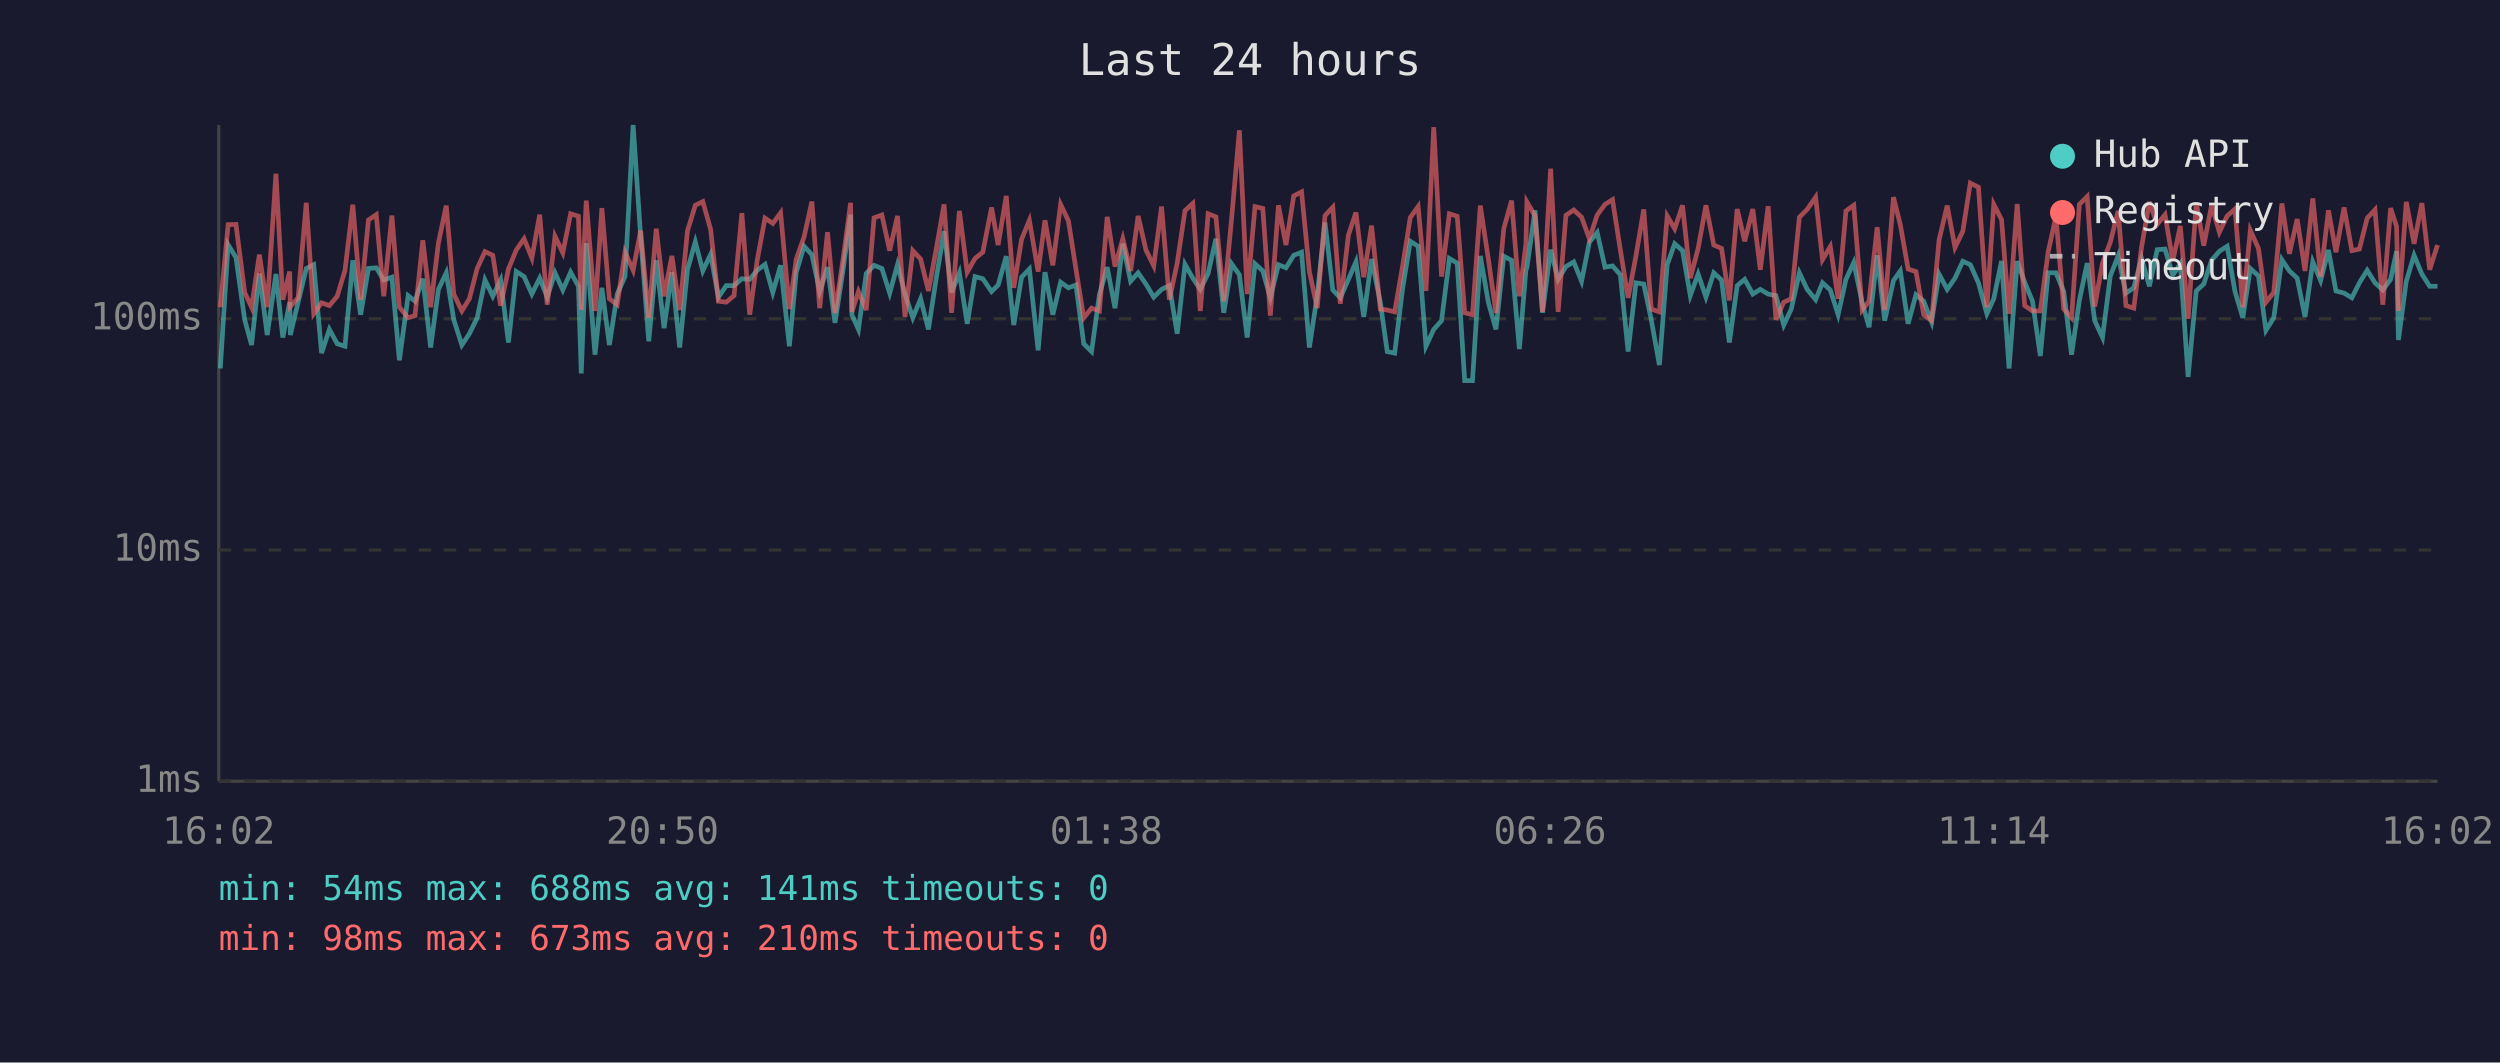
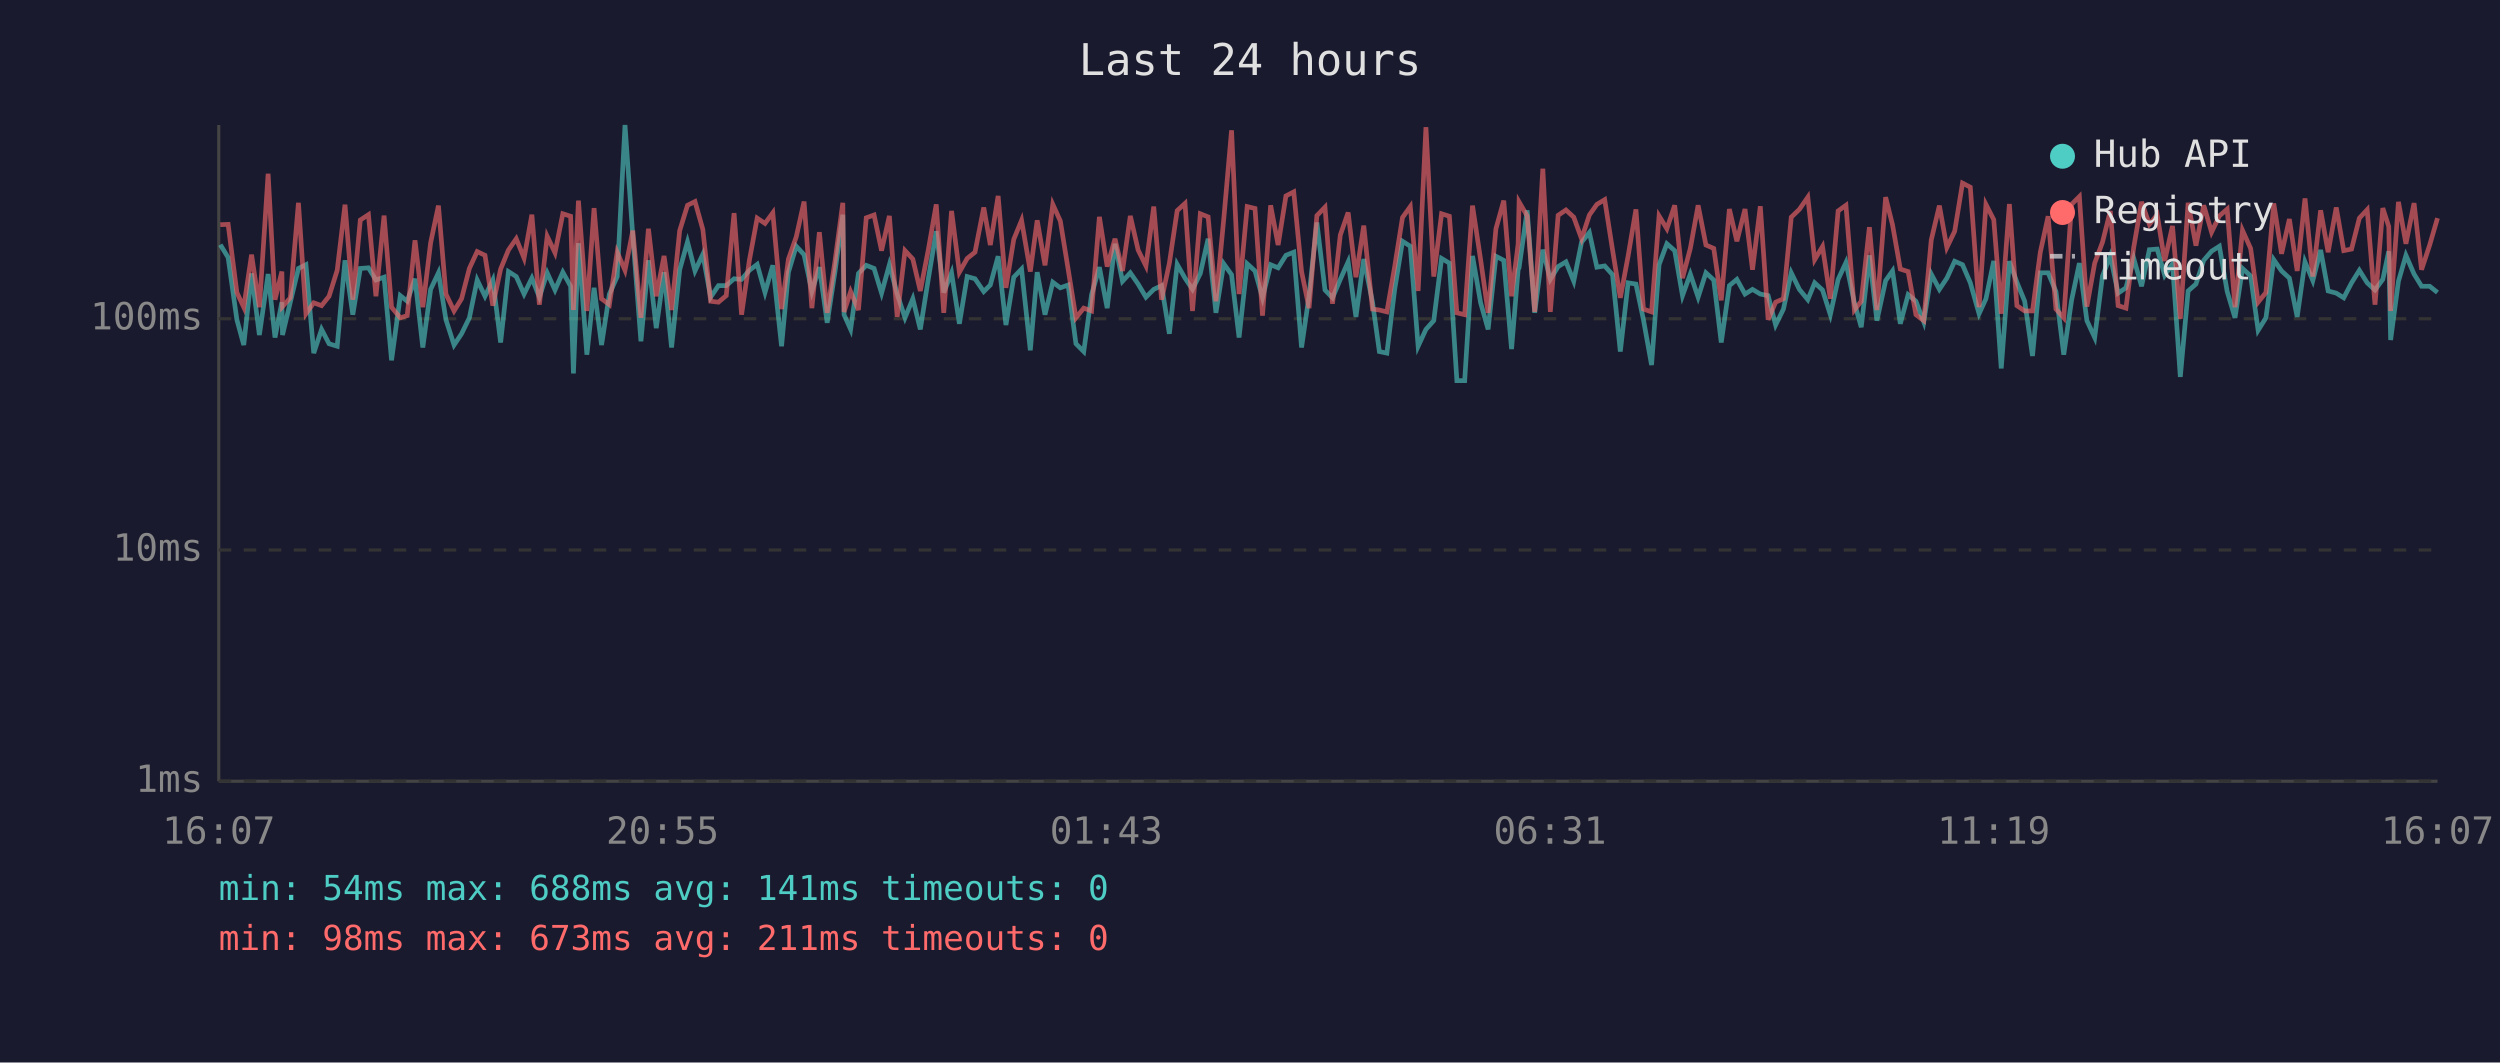
<svg xmlns="http://www.w3.org/2000/svg" viewBox="0 0 800 340" font-family="monospace" font-size="12">
  <rect width="800" height="340" fill="#1a1a2e" />
  <text x="400" y="24" fill="#e0e0e0" font-size="14" text-anchor="middle">Last 24 hours</text>
  <line x1="70" y1="40" x2="70" y2="250" stroke="#444" stroke-width="1" />
  <line x1="70" y1="250" x2="780" y2="250" stroke="#444" stroke-width="1" />
  <line x1="70" y1="250" x2="780" y2="250" stroke="#333" stroke-width="1" stroke-dasharray="4" />
  <text x="65" y="250" fill="#888" text-anchor="end" dominant-baseline="middle">1ms</text>
  <line x1="70" y1="176" x2="780" y2="176" stroke="#333" stroke-width="1" stroke-dasharray="4" />
  <text x="65" y="176" fill="#888" text-anchor="end" dominant-baseline="middle">10ms</text>
  <line x1="70" y1="102" x2="780" y2="102" stroke="#333" stroke-width="1" stroke-dasharray="4" />
  <text x="65" y="102" fill="#888" text-anchor="end" dominant-baseline="middle">100ms</text>
-   <text x="70" y="270" fill="#888" text-anchor="middle">16:02</text>
-   <text x="212" y="270" fill="#888" text-anchor="middle">20:50</text>
-   <text x="354" y="270" fill="#888" text-anchor="middle">01:38</text>
-   <text x="496" y="270" fill="#888" text-anchor="middle">06:26</text>
-   <text x="638" y="270" fill="#888" text-anchor="middle">11:14</text>
-   <text x="780" y="270" fill="#888" text-anchor="middle">16:02</text>
-   <polyline points="70.5,117.9 73.0,78.3 75.5,82.4 78.3,102.3 80.5,110.4 83.0,87.5 85.5,107.2 88.3,87.7 90.5,108.0 92.7,96.7 92.9,107.2 95.4,96.7 98.0,85.9 100.4,84.7 102.9,113.0 105.4,105.4 107.9,110.0 110.4,110.8 112.9,83.3 115.4,100.7 117.9,85.9 120.4,85.7 122.8,89.6 125.4,88.7 127.8,115.3 130.6,94.6 132.8,96.4 135.3,89.2 137.8,111.2 140.3,92.6 142.8,87.3 145.2,102.3 147.8,110.4 150.2,106.8 152.7,101.7 155.2,89.6 157.7,94.8 160.2,89.6 162.7,109.6 165.2,86.9 167.7,88.5 170.2,94.1 172.7,89.0 175.1,95.1 177.6,87.3 180.1,92.8 182.6,87.1 185.1,91.6 186.0,119.5 187.6,77.8 190.4,113.5 192.6,92.1 195.0,110.4 197.5,94.1 200.0,88.5 202.6,40.0 205.0,75.6 207.6,109.2 210.0,83.3 212.5,105.0 215.0,87.1 217.5,111.2 220.0,86.3 222.5,77.4 224.9,86.7 227.4,81.4 229.9,95.1 232.4,91.4 234.9,91.4 237.4,89.2 239.9,89.4 242.3,86.5 244.8,84.6 247.3,93.6 249.8,84.9 252.6,110.8 254.8,87.1 257.3,78.8 259.8,81.5 262.3,93.3 264.8,85.5 267.2,103.3 269.7,86.9 272.2,68.7 272.6,100.7 274.7,105.4 277.2,87.5 279.7,84.9 282.2,85.9 284.7,93.8 287.2,84.7 289.6,94.1 292.1,101.7 294.6,95.6 297.1,105.4 299.6,89.0 302.1,74.0 304.5,93.6 307.0,87.3 309.5,103.6 312.0,88.5 314.5,89.2 317.3,93.3 319.4,91.2 322.0,82.0 324.4,104.0 326.9,88.7 329.4,86.1 332.2,112.1 334.4,87.1 336.9,100.7 339.4,90.3 341.9,92.1 344.3,91.2 346.8,110.0 349.3,112.5 351.8,94.3 354.3,85.5 356.8,98.6 359.3,78.0 361.8,90.0 364.2,87.3 366.7,90.9 369.2,95.1 371.7,92.6 374.2,91.4 376.7,106.8 379.2,84.6 381.7,89.0 384.1,92.6 386.6,87.5 389.1,76.4 391.6,100.1 394.1,84.4 396.6,87.9 399.1,108.0 401.6,84.4 404.1,86.7 406.5,95.3 409.1,84.7 411.5,85.7 414.0,81.7 416.5,80.7 419.0,111.2 421.5,94.6 424.0,71.2 426.5,92.8 428.9,95.3 431.5,89.4 433.9,83.8 436.4,101.4 438.9,82.9 441.7,96.7 443.9,112.5 446.3,113.0 448.8,92.6 451.3,77.2 453.8,78.8 456.3,110.8 458.8,105.4 461.3,102.6 463.8,82.7 466.3,84.2 468.7,121.8 471.2,121.8 473.7,81.9 476.3,96.9 478.7,105.4 481.2,82.0 483.7,83.3 486.2,111.7 488.3,86.3 488.6,85.7 491.2,67.3 493.6,100.1 496.2,79.9 498.6,89.4 501.1,85.3 503.6,83.8 506.1,90.0 508.6,77.5 511.1,74.4 513.6,85.5 516.0,85.1 518.5,87.9 521.0,112.5 523.5,90.5 526.0,90.9 528.4,102.3 531.0,116.8 533.5,84.7 535.9,78.0 538.4,80.2 540.9,94.6 543.4,87.7 545.9,95.1 548.4,87.3 550.9,89.6 553.4,109.6 555.9,91.4 558.3,89.4 560.9,94.1 563.3,92.6 565.8,94.1 568.3,94.6 570.8,104.0 573.2,98.9 575.8,87.3 578.3,92.6 581.0,95.9 583.2,90.5 585.7,92.8 588.2,100.7 590.7,89.4 593.2,84.0 595.9,96.9 598.1,104.7 600.7,81.7 603.1,102.6 605.9,89.8 608.1,86.7 610.6,103.6 613.1,94.3 615.6,96.4 618.1,103.0 620.5,87.7 623.1,92.6 625.6,89.0 628.1,83.6 630.5,84.7 633.1,90.5 635.8,100.4 638.0,95.6 640.5,83.5 642.9,117.9 645.5,83.6 647.9,90.3 650.4,96.4 652.9,113.9 655.4,87.3 657.9,87.3 660.4,93.3 662.9,113.5 665.4,96.1 667.9,84.2 670.3,102.6 672.8,108.0 675.3,88.3 677.8,81.9 680.3,93.8 682.8,92.1 685.3,82.7 687.8,91.6 690.3,79.9 692.8,79.7 695.3,88.1 697.7,84.4 700.2,120.6 702.8,93.1 705.2,90.9 707.7,83.3 710.2,80.4 712.7,78.8 715.2,93.3 717.7,101.7 720.1,85.9 722.7,88.3 725.1,105.7 727.6,101.7 730.2,83.1 732.6,86.7 735.1,89.0 737.6,101.4 740.1,83.8 742.6,89.8 745.1,80.0 747.5,93.1 750.1,93.8 752.6,95.3 755.0,90.5 757.5,86.5 760.0,90.5 762.5,92.8 765.0,89.4 766.9,80.4 767.5,108.8 770.0,90.0 772.5,81.7 775.0,87.7 777.5,91.6 780.0,91.6" fill="none" stroke="#4ecdc4" stroke-width="1.5" opacity="0.6" />
-   <polyline points="70.5,98.3 73.0,71.9 75.5,71.8 78.3,93.6 80.5,98.3 83.0,81.5 85.5,98.3 88.3,55.6 90.5,95.9 92.7,86.9 92.9,98.1 95.4,95.3 98.0,64.9 100.4,100.4 102.9,96.9 105.4,97.8 107.9,94.8 110.4,86.5 112.9,65.5 115.4,95.9 117.9,70.4 120.4,68.7 122.8,94.8 125.4,69.0 127.8,98.3 130.6,101.7 132.8,101.0 135.3,76.9 137.8,98.3 140.3,77.7 142.8,65.8 145.2,94.1 147.8,99.5 150.2,95.6 152.7,85.9 155.2,80.5 157.7,81.7 160.2,97.8 162.7,86.1 165.2,80.0 167.7,76.4 170.2,82.6 172.7,68.7 175.1,97.5 177.6,75.6 180.1,80.9 182.6,68.4 185.1,69.2 186.0,99.2 187.6,64.2 190.4,99.5 192.6,66.6 195.0,95.6 197.5,97.5 200.0,80.7 202.6,86.5 205.0,73.8 207.6,101.7 210.0,73.2 212.5,94.8 215.0,81.9 217.5,99.2 220.0,73.8 222.5,65.7 224.9,64.5 227.4,73.4 229.9,96.4 232.4,96.7 234.9,94.6 237.4,68.2 239.9,100.7 242.3,83.3 244.8,69.8 247.3,71.5 249.8,68.1 252.6,98.9 254.8,82.9 257.3,75.8 259.8,64.5 262.3,98.6 264.8,74.3 267.2,100.1 269.7,83.5 272.2,64.9 272.6,99.8 274.7,93.3 277.2,99.2 279.7,69.7 282.2,68.8 284.7,80.2 287.2,69.1 289.6,101.4 292.1,80.2 294.6,82.9 297.1,93.1 299.6,79.7 302.1,65.4 304.5,100.1 307.0,67.5 309.5,87.1 312.0,82.7 314.5,80.7 317.3,66.4 319.4,78.4 322.0,62.7 324.4,92.1 326.9,76.6 329.4,70.5 332.2,86.9 334.4,70.5 336.9,84.9 339.4,65.4 341.9,70.7 344.3,86.1 346.8,101.7 349.3,98.6 351.8,99.5 354.3,69.4 356.8,85.3 359.3,76.4 361.8,86.7 364.2,69.1 366.7,80.0 369.2,85.1 371.7,66.1 374.2,95.9 376.7,84.2 379.2,67.4 381.7,65.1 384.1,99.5 386.6,68.4 389.1,69.4 391.6,96.4 394.1,70.1 396.6,41.7 399.1,94.1 401.6,66.1 404.1,66.7 406.5,101.0 409.1,65.7 411.5,78.4 414.0,62.7 416.5,61.4 419.0,86.9 421.5,98.6 424.0,69.0 426.5,66.3 428.9,97.2 431.5,75.2 433.9,68.0 436.4,88.7 438.9,72.2 441.7,98.9 443.9,99.2 446.3,99.8 448.8,85.3 451.3,69.6 453.8,66.1 456.3,93.1 458.8,40.7 461.3,88.5 463.8,68.4 466.3,69.2 468.7,100.1 471.2,100.7 473.7,65.8 476.3,83.1 478.7,100.1 481.2,73.2 483.7,64.2 486.2,94.8 488.3,78.1 488.6,64.6 491.2,69.1 493.6,99.8 496.2,54.0 498.6,99.8 501.1,68.9 503.6,67.2 506.1,69.5 508.6,76.4 511.1,68.8 513.6,65.4 516.0,63.9 518.5,79.9 521.0,95.3 523.5,81.9 526.0,67.0 528.4,98.9 531.0,99.8 533.5,69.1 535.9,73.2 538.4,65.7 540.9,89.0 543.4,79.5 545.9,65.7 548.4,78.4 550.9,79.5 553.4,96.1 555.9,66.9 558.3,77.2 560.9,66.9 563.3,86.3 565.8,66.0 568.3,102.3 570.8,96.7 573.2,95.6 575.8,69.5 578.3,67.0 581.0,63.1 583.2,83.1 585.7,78.9 588.2,95.6 590.7,67.5 593.2,65.7 595.9,99.2 598.1,96.4 600.7,72.7 603.1,99.2 605.9,63.1 608.1,71.9 610.6,86.1 613.1,86.9 615.6,100.7 618.1,102.6 620.5,76.8 623.1,65.8 625.6,79.2 628.1,74.0 630.5,58.6 633.1,59.9 635.8,98.3 638.0,65.4 640.5,70.3 642.9,100.4 645.5,65.3 647.9,97.8 650.4,99.5 652.9,99.5 655.4,80.7 657.9,69.2 660.4,98.9 662.9,101.7 665.4,65.4 667.9,62.9 670.3,98.1 672.8,84.2 675.3,77.5 677.8,67.5 680.3,97.8 682.8,98.6 685.3,79.1 687.8,64.6 690.3,71.8 692.8,68.7 695.3,83.5 697.7,72.3 700.2,102.0 702.8,64.9 705.2,78.6 707.7,65.7 710.2,74.3 712.7,69.1 715.2,66.9 717.7,98.3 720.1,73.7 722.7,79.5 725.1,96.7 727.6,93.6 730.2,65.1 732.6,81.2 735.1,70.1 737.6,86.7 740.1,63.5 742.6,88.5 745.1,67.3 747.5,80.7 750.1,66.4 752.6,80.2 755.0,79.7 757.5,69.8 760.0,67.1 762.5,97.5 765.0,66.6 766.9,72.5 767.5,99.5 770.0,64.6 772.5,78.0 775.0,65.0 777.5,86.3 780.0,78.4" fill="none" stroke="#ff6b6b" stroke-width="1.5" opacity="0.6" />
+   <text x="70" y="270" fill="#888" text-anchor="middle">16:07</text>
+   <text x="212" y="270" fill="#888" text-anchor="middle">20:55</text>
+   <text x="354" y="270" fill="#888" text-anchor="middle">01:43</text>
+   <text x="496" y="270" fill="#888" text-anchor="middle">06:31</text>
+   <text x="638" y="270" fill="#888" text-anchor="middle">11:19</text>
+   <text x="780" y="270" fill="#888" text-anchor="middle">16:07</text>
+   <polyline points="70.5,78.3 73.0,82.4 75.8,102.3 78.0,110.4 80.5,87.5 83.0,107.2 85.8,87.7 88.0,108.0 90.2,96.7 90.4,107.2 92.9,96.7 95.5,85.9 97.9,84.7 100.4,113.0 102.9,105.4 105.3,110.0 107.9,110.8 110.4,83.3 112.9,100.7 115.3,85.9 117.9,85.7 120.3,89.6 122.9,88.7 125.3,115.3 128.1,94.6 130.3,96.4 132.8,89.2 135.3,111.2 137.8,92.6 140.3,87.3 142.7,102.3 145.3,110.4 147.7,106.8 150.2,101.7 152.7,89.6 155.2,94.8 157.7,89.6 160.2,109.6 162.7,86.9 165.2,88.5 167.7,94.1 170.2,89.0 172.6,95.1 175.1,87.3 177.6,92.8 180.1,87.1 182.6,91.6 183.5,119.5 185.1,77.8 187.8,113.5 190.1,92.1 192.5,110.4 195.0,94.1 197.5,88.5 200.0,40.0 202.5,75.6 205.1,109.2 207.5,83.3 210.0,105.0 212.5,87.1 214.9,111.2 217.5,86.3 220.0,77.4 222.4,86.7 224.9,81.4 227.4,95.1 229.9,91.4 232.4,91.4 234.9,89.2 237.3,89.4 239.8,86.5 242.3,84.6 244.8,93.6 247.3,84.9 250.1,110.8 252.3,87.1 254.8,78.8 257.3,81.5 259.8,93.3 262.2,85.5 264.7,103.3 267.2,86.9 269.7,68.7 270.1,100.7 272.2,105.4 274.7,87.5 277.2,84.9 279.7,85.9 282.1,93.8 284.6,84.7 287.1,94.1 289.6,101.7 292.1,95.6 294.5,105.4 297.1,89.0 299.6,74.0 302.0,93.6 304.5,87.3 307.0,103.6 309.5,88.5 312.0,89.2 314.8,93.3 316.9,91.2 319.4,82.0 321.9,104.0 324.4,88.7 326.9,86.1 329.7,112.1 331.9,87.1 334.4,100.7 336.9,90.3 339.3,92.1 341.8,91.2 344.3,110.0 346.8,112.5 349.3,94.3 351.8,85.5 354.3,98.6 356.8,78.0 359.2,90.0 361.7,87.3 364.2,90.9 366.7,95.1 369.2,92.6 371.7,91.4 374.2,106.8 376.7,84.6 379.2,89.0 381.6,92.6 384.1,87.5 386.6,76.4 389.1,100.1 391.6,84.4 394.1,87.9 396.5,108.0 399.1,84.4 401.6,86.7 404.0,95.3 406.6,84.7 409.0,85.7 411.5,81.7 414.0,80.7 416.5,111.2 418.9,94.6 421.4,71.2 424.0,92.8 426.4,95.3 428.9,89.4 431.4,83.8 433.9,101.4 436.4,82.9 439.2,96.7 441.4,112.5 443.8,113.0 446.3,92.6 448.8,77.2 451.3,78.8 453.8,110.8 456.3,105.4 458.8,102.6 461.3,82.7 463.8,84.2 466.2,121.8 468.7,121.8 471.2,81.9 473.8,96.9 476.2,105.4 478.7,82.0 481.2,83.3 483.7,111.7 485.8,86.3 486.1,85.7 488.7,67.3 491.1,100.1 493.7,79.9 496.1,89.4 498.6,85.3 501.1,83.8 503.6,90.0 506.1,77.5 508.6,74.4 511.0,85.5 513.5,85.1 516.0,87.9 518.5,112.5 521.0,90.5 523.5,90.9 525.9,102.3 528.5,116.8 530.9,84.7 533.4,78.0 535.9,80.2 538.4,94.6 540.9,87.7 543.4,95.1 545.9,87.3 548.4,89.6 550.8,109.6 553.4,91.4 555.8,89.4 558.4,94.1 560.8,92.6 563.3,94.1 565.8,94.6 568.2,104.0 570.7,98.9 573.2,87.3 575.8,92.6 578.5,95.9 580.7,90.5 583.2,92.8 585.7,100.7 588.2,89.4 590.7,84.0 593.4,96.9 595.6,104.7 598.2,81.7 600.6,102.6 603.4,89.8 605.6,86.7 608.1,103.6 610.6,94.3 613.1,96.4 615.6,103.0 618.0,87.7 620.6,92.6 623.0,89.0 625.5,83.6 628.0,84.7 630.5,90.5 633.3,100.4 635.5,95.6 638.0,83.5 640.4,117.9 643.0,83.6 645.4,90.3 647.9,96.4 650.4,113.9 652.9,87.3 655.4,87.3 657.9,93.3 660.4,113.5 662.9,96.1 665.4,84.2 667.8,102.6 670.3,108.0 672.8,88.3 675.3,81.9 677.8,93.8 680.3,92.1 682.8,82.7 685.3,91.6 687.8,79.9 690.3,79.7 692.7,88.1 695.2,84.4 697.7,120.6 700.2,93.1 702.7,90.9 705.2,83.3 707.7,80.4 710.2,78.8 712.7,93.3 715.2,101.7 717.6,85.9 720.2,88.3 722.6,105.7 725.1,101.7 727.6,83.1 730.1,86.7 732.6,89.0 735.1,101.4 737.6,83.8 740.1,89.8 742.6,80.0 745.0,93.1 747.6,93.8 750.0,95.3 752.5,90.5 755.0,86.5 757.5,90.5 760.0,92.8 762.5,89.4 764.4,80.4 765.0,108.8 767.5,90.0 769.9,81.7 772.5,87.7 774.9,91.6 777.5,91.6 780.0,93.6" fill="none" stroke="#4ecdc4" stroke-width="1.5" opacity="0.6" />
+   <polyline points="70.5,71.9 73.0,71.8 75.8,93.6 78.0,98.3 80.5,81.5 83.0,98.3 85.8,55.6 88.0,95.9 90.2,86.9 90.4,98.1 92.9,95.3 95.5,64.9 97.9,100.4 100.4,96.9 102.9,97.8 105.3,94.8 107.9,86.5 110.4,65.5 112.9,95.9 115.3,70.4 117.9,68.7 120.3,94.8 122.9,69.0 125.3,98.3 128.1,101.7 130.3,101.0 132.8,76.9 135.3,98.3 137.8,77.7 140.3,65.8 142.7,94.1 145.3,99.5 147.7,95.6 150.2,85.9 152.7,80.5 155.2,81.7 157.7,97.8 160.2,86.1 162.7,80.0 165.2,76.4 167.7,82.6 170.2,68.7 172.6,97.5 175.1,75.6 177.6,80.9 180.1,68.4 182.6,69.2 183.5,99.2 185.1,64.2 187.8,99.5 190.1,66.6 192.5,95.6 195.0,97.5 197.5,80.7 200.0,86.5 202.5,73.8 205.1,101.7 207.5,73.2 210.0,94.8 212.5,81.9 214.9,99.2 217.5,73.8 220.0,65.7 222.4,64.5 224.9,73.4 227.4,96.4 229.9,96.7 232.4,94.6 234.9,68.2 237.3,100.7 239.8,83.3 242.3,69.8 244.8,71.5 247.3,68.1 250.1,98.9 252.3,82.9 254.8,75.8 257.3,64.5 259.8,98.6 262.2,74.3 264.7,100.1 267.2,83.5 269.7,64.9 270.1,99.8 272.2,93.3 274.7,99.2 277.2,69.7 279.7,68.8 282.1,80.2 284.6,69.1 287.1,101.4 289.6,80.2 292.1,82.9 294.5,93.1 297.1,79.7 299.6,65.4 302.0,100.1 304.5,67.5 307.0,87.1 309.5,82.7 312.0,80.7 314.8,66.4 316.9,78.4 319.4,62.7 321.9,92.1 324.4,76.6 326.9,70.5 329.7,86.9 331.9,70.5 334.4,84.9 336.9,65.4 339.3,70.7 341.8,86.1 344.3,101.7 346.8,98.6 349.3,99.5 351.8,69.4 354.3,85.3 356.8,76.4 359.2,86.7 361.7,69.1 364.2,80.0 366.7,85.1 369.2,66.1 371.7,95.9 374.2,84.2 376.7,67.4 379.2,65.1 381.6,99.5 384.1,68.4 386.6,69.4 389.1,96.4 391.6,70.1 394.1,41.7 396.5,94.1 399.1,66.1 401.6,66.7 404.0,101.0 406.6,65.7 409.0,78.4 411.5,62.7 414.0,61.4 416.5,86.9 418.9,98.6 421.4,69.0 424.0,66.3 426.4,97.2 428.9,75.2 431.4,68.0 433.9,88.7 436.4,72.2 439.2,98.9 441.4,99.2 443.8,99.8 446.3,85.3 448.8,69.6 451.3,66.1 453.8,93.1 456.3,40.7 458.8,88.5 461.3,68.4 463.8,69.2 466.2,100.1 468.7,100.7 471.2,65.8 473.8,83.1 476.2,100.1 478.7,73.2 481.2,64.2 483.7,94.8 485.8,78.1 486.1,64.6 488.7,69.1 491.1,99.8 493.7,54.0 496.1,99.8 498.6,68.9 501.1,67.2 503.6,69.5 506.1,76.4 508.6,68.8 511.0,65.4 513.5,63.9 516.0,79.9 518.5,95.3 521.0,81.9 523.5,67.0 525.9,98.9 528.5,99.8 530.9,69.1 533.4,73.2 535.9,65.7 538.4,89.0 540.9,79.5 543.4,65.7 545.9,78.4 548.4,79.5 550.8,96.1 553.4,66.9 555.8,77.2 558.4,66.9 560.8,86.3 563.3,66.0 565.8,102.3 568.2,96.7 570.7,95.6 573.2,69.5 575.8,67.0 578.5,63.1 580.7,83.1 583.2,78.9 585.7,95.6 588.2,67.5 590.7,65.7 593.4,99.2 595.6,96.4 598.2,72.7 600.6,99.2 603.4,63.1 605.6,71.9 608.1,86.1 610.6,86.9 613.1,100.7 615.6,102.6 618.0,76.8 620.6,65.8 623.0,79.2 625.5,74.0 628.0,58.6 630.5,59.9 633.3,98.3 635.5,65.4 638.0,70.3 640.4,100.4 643.0,65.3 645.4,97.8 647.9,99.5 650.4,99.5 652.9,80.7 655.4,69.2 657.9,98.9 660.4,101.7 662.9,65.4 665.4,62.9 667.8,98.1 670.3,84.2 672.8,77.5 675.3,67.5 677.8,97.8 680.3,98.6 682.8,79.1 685.3,64.6 687.8,71.8 690.3,68.7 692.7,83.5 695.2,72.3 697.7,102.0 700.2,64.9 702.7,78.6 705.2,65.7 707.7,74.3 710.2,69.1 712.7,66.9 715.2,98.3 717.6,73.7 720.2,79.5 722.6,96.7 725.1,93.6 727.6,65.1 730.1,81.2 732.6,70.1 735.1,86.7 737.6,63.5 740.1,88.5 742.6,67.3 745.0,80.7 747.6,66.4 750.0,80.2 752.5,79.7 755.0,69.8 757.5,67.1 760.0,97.5 762.5,66.6 764.4,72.5 765.0,99.5 767.5,64.6 769.9,78.0 772.5,65.0 774.9,86.3 777.5,78.4 780.0,69.8" fill="none" stroke="#ff6b6b" stroke-width="1.5" opacity="0.6" />
  <circle cx="660" cy="50" r="4" fill="#4ecdc4" />
  <text x="670" y="50" fill="#e0e0e0" dominant-baseline="middle">Hub API</text>
  <circle cx="660" cy="68" r="4" fill="#ff6b6b" />
  <text x="670" y="68" fill="#e0e0e0" dominant-baseline="middle">Registry</text>
  <line x1="656" y1="82" x2="664" y2="82" stroke="#e0e0e0" stroke-width="1.5" stroke-dasharray="4,3" opacity="0.7" />
  <text x="670" y="86" fill="#e0e0e0" dominant-baseline="middle">Timeout</text>
  <text x="70" y="288" fill="#4ecdc4" font-size="11">min: 54ms  max: 688ms  avg: 141ms  timeouts: 0</text>
-   <text x="70" y="304" fill="#ff6b6b" font-size="11">min: 98ms  max: 673ms  avg: 210ms  timeouts: 0</text>
+   <text x="70" y="304" fill="#ff6b6b" font-size="11">min: 98ms  max: 673ms  avg: 211ms  timeouts: 0</text>
</svg>
